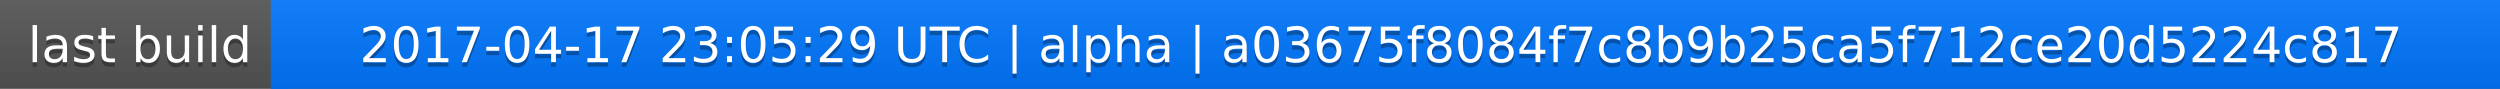
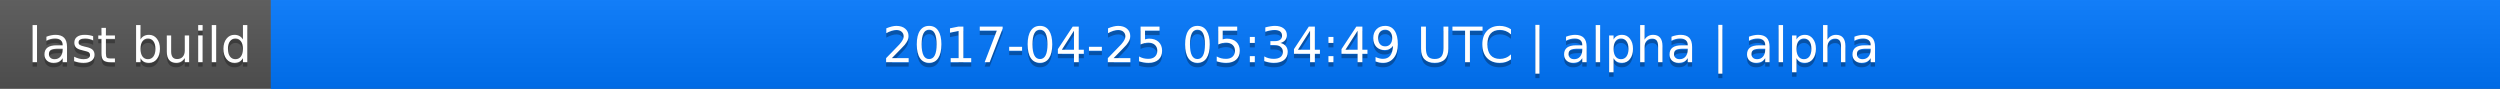
<svg xmlns="http://www.w3.org/2000/svg" width="563" height="20">
  <linearGradient id="a" x2="0" y2="100%">
    <stop offset="0" stop-color="#bbb" stop-opacity=".1" />
    <stop offset="1" stop-opacity=".1" />
  </linearGradient>
  <rect rx="0" width="563" height="20" fill="#555" />
  <rect rx="0" x="61" width="502" height="20" fill="#07f" />
  <path fill="#07f" d="M61 0h4v20h-4z" />
  <rect rx="0" width="563" height="20" fill="url(#a)" />
  <g fill="#fff" text-anchor="middle" font-family="DejaVu Sans,Verdana,Geneva,sans-serif" font-size="11">
    <text x="31.5" y="15" fill="#010101" fill-opacity=".3">last build</text>
    <text x="31.5" y="14">last build</text>
-     <text x="311" y="15" fill="#010101" fill-opacity=".3">2017-04-17 23:05:29 UTC | alpha | a03675f8084f7c8b9b25ca5f712ce20d5224c817</text>
-     <text x="311" y="14">2017-04-17 23:05:29 UTC | alpha | a03675f8084f7c8b9b25ca5f712ce20d5224c817</text>
+     <text x="311" y="15" fill="#010101" fill-opacity=".3">2017-04-25 05:34:49 UTC | alpha | alpha</text>
+     <text x="311" y="14">2017-04-25 05:34:49 UTC | alpha | alpha</text>
  </g>
</svg>
